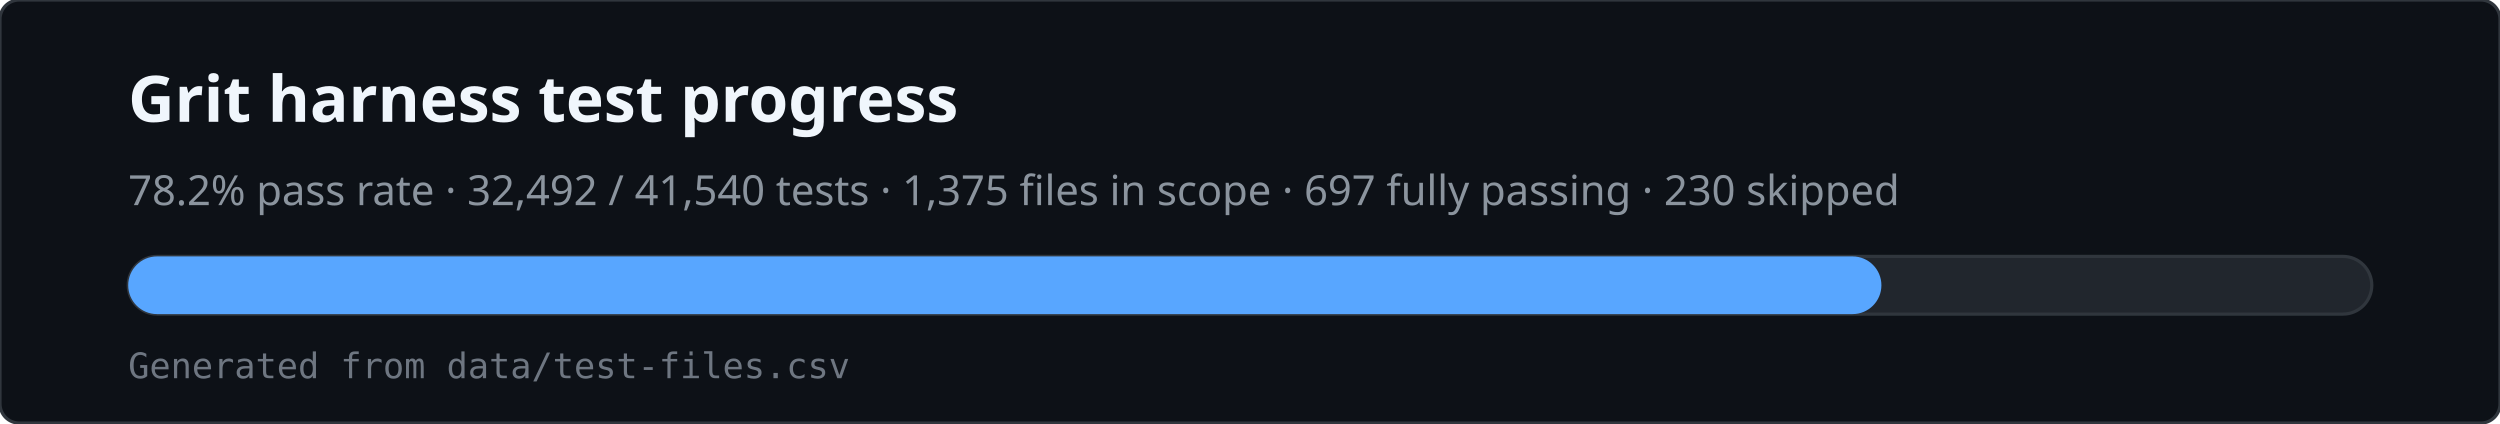
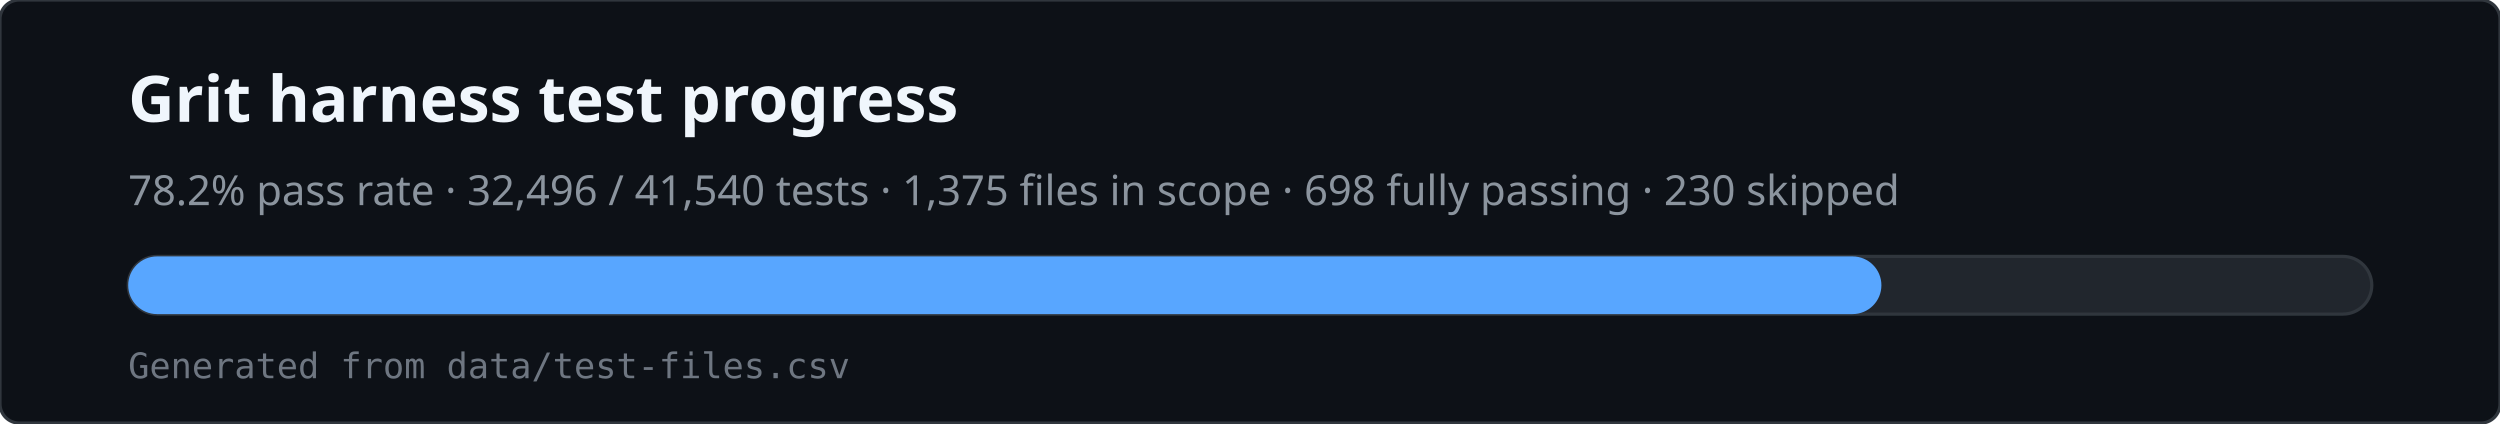
<svg xmlns="http://www.w3.org/2000/svg" viewBox="0 0 780 132" width="780" height="132" role="img" aria-labelledby="svg-title svg-desc">
  <rect x="0" y="0" width="780" height="132" rx="6" fill="#0d1117" stroke="#30363d" />
  <text x="40" y="38" fill="#f0f6fc" font-family="ui-sans-serif,system-ui,sans-serif" font-size="20" font-weight="600">Grit harness test progress</text>
-   <text x="40" y="64" fill="#8b949e" font-family="ui-sans-serif,system-ui,sans-serif" font-size="13">78.2% pass rate · 32,492 / 41,540 tests · 1,375 files in scope · 697 fully passing · 230 skipped</text>
+   <text x="40" y="64" fill="#8b949e" font-family="ui-sans-serif,system-ui,sans-serif" font-size="13">78.2% pass rate · 32,496 / 41,540 tests · 1,375 files in scope · 698 fully passing · 230 skipped</text>
  <rect x="40" y="80" width="700" height="18" rx="9" fill="#21262d" stroke="#30363d" />
  <rect x="40" y="80" width="547" height="18" rx="9" fill="#58a6ff" />
  <text x="40" y="118" fill="#6e7681" font-family="ui-monospace,monospace" font-size="11">Generated from data/test-files.csv</text>
</svg>
